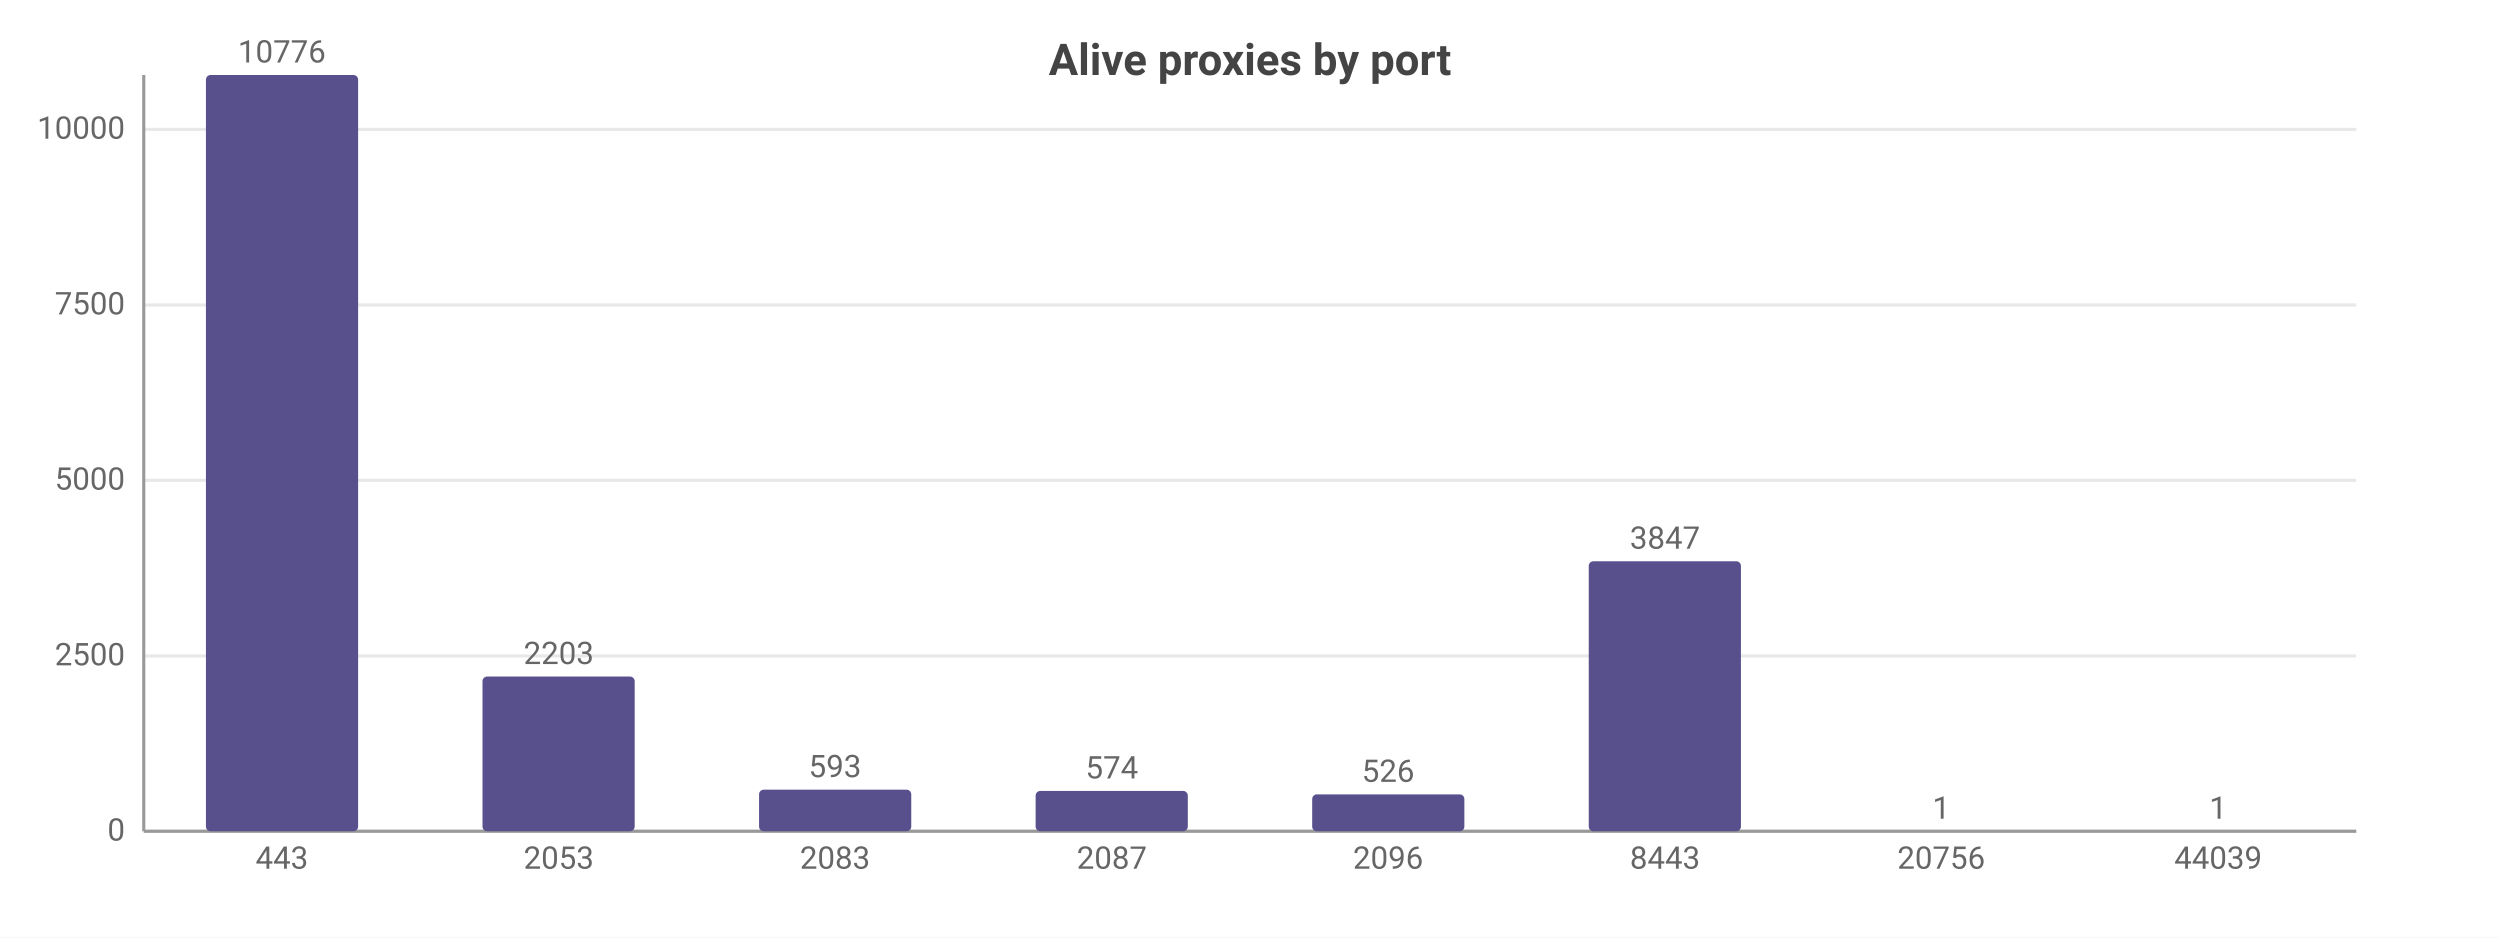
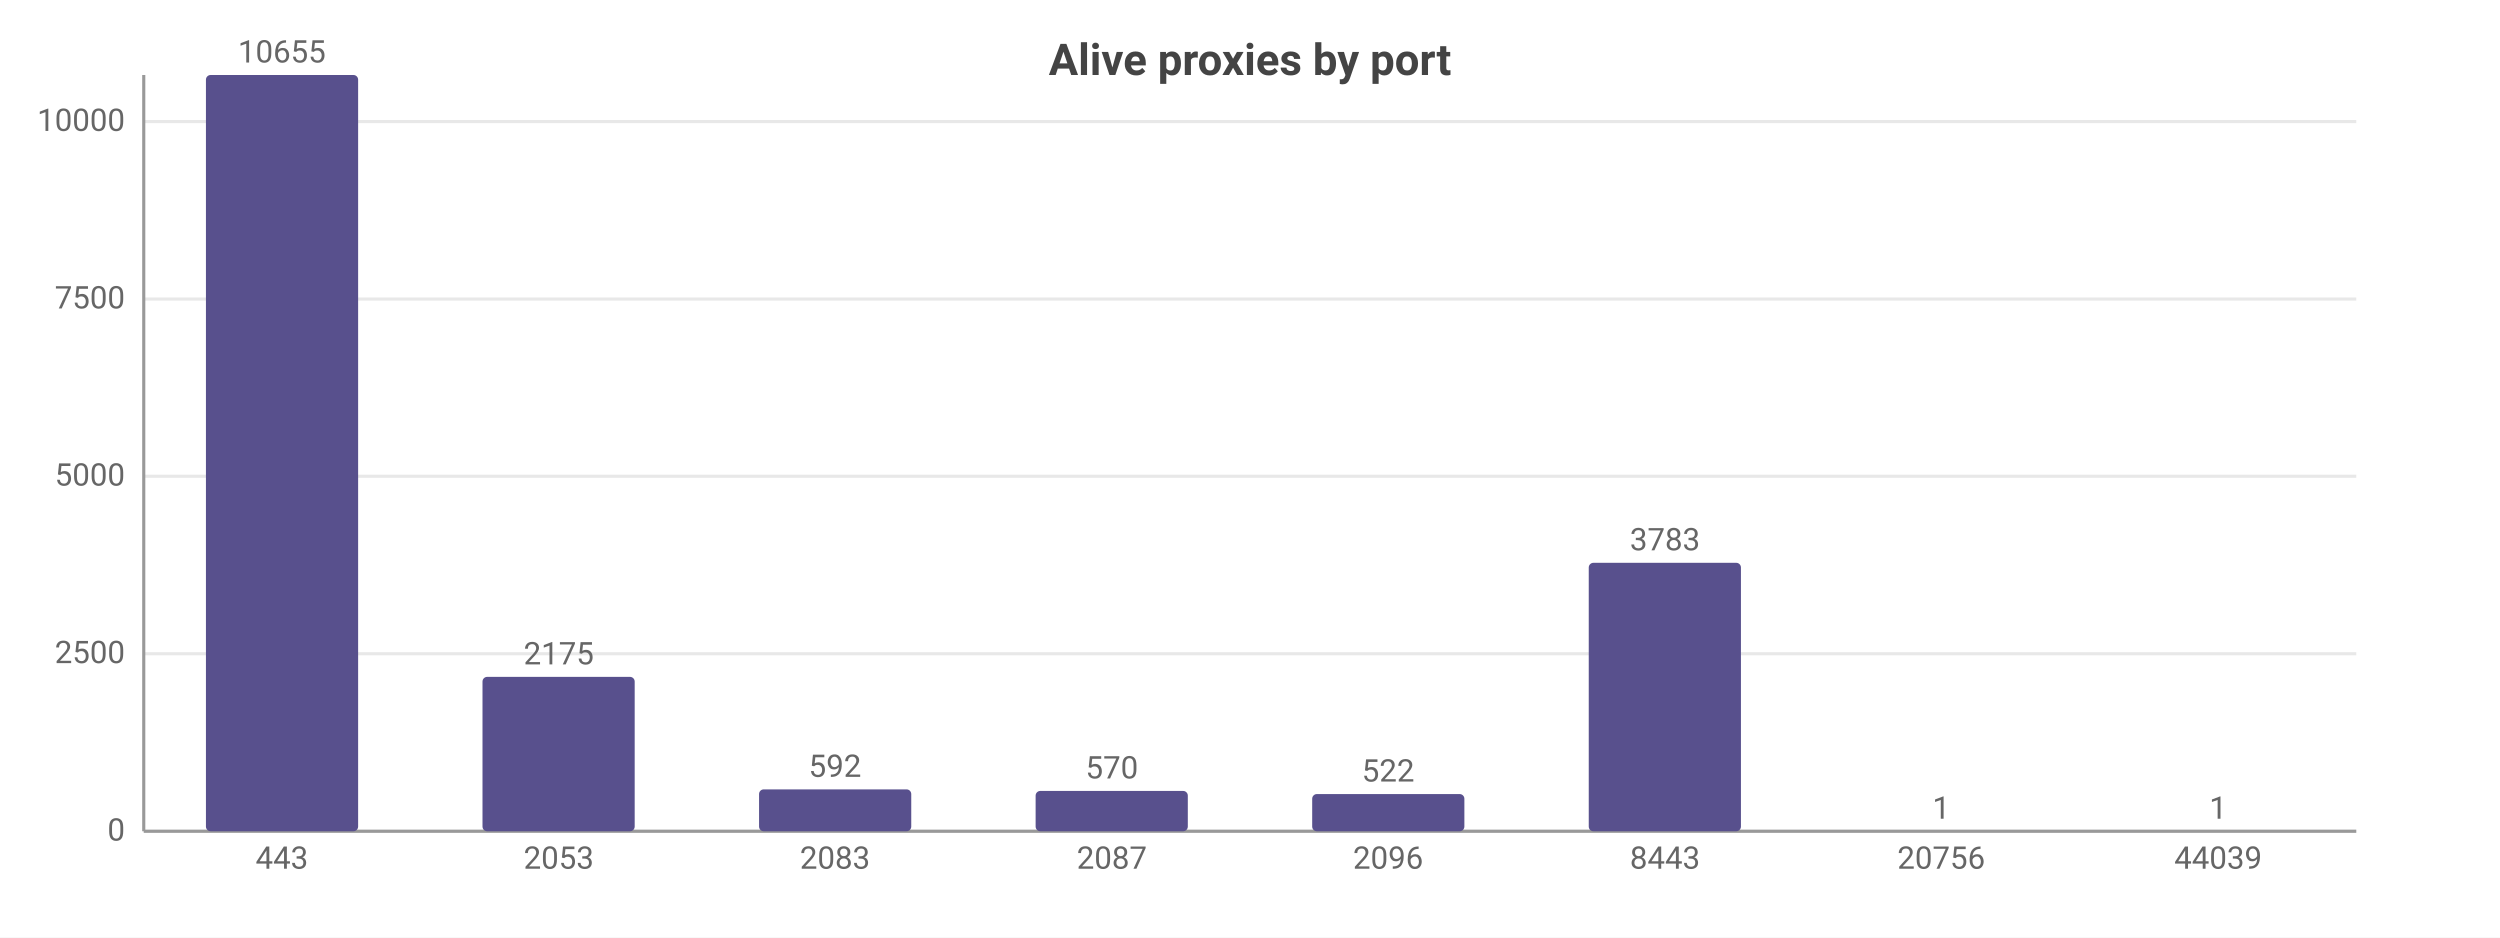
<svg xmlns="http://www.w3.org/2000/svg" width="800" height="300" viewBox="0 0 800 300">
  <rect width="800" height="300" fill="#ffffff" />
  <style>text{font-family:system-ui,-apple-system,'Segoe UI',Roboto,sans-serif}.g{stroke:#e8e8e8;stroke-width:1}.a{stroke:#999;stroke-width:1}.t{font-size:10px;fill:#666}.m{font-size:10px;text-anchor:middle;fill:#666}.e{font-size:10px;text-anchor:end;fill:#666}.l{font-size:11px;fill:#333}.tt{font-size:14px;font-weight:600;text-anchor:middle;fill:#444}.em{font-size:13px;text-anchor:middle;fill:#999}</style>
  <text class="tt" x="400.0" y="24">Alive proxies by port</text>
  <line class="g" x1="46" y1="266" x2="754" y2="266" />
  <text class="e" x="40" y="269">0</text>
-   <line class="g" x1="46" y1="209.9" x2="754" y2="209.9" />
-   <text class="e" x="40" y="212.9">2500</text>
-   <line class="g" x1="46" y1="153.7" x2="754" y2="153.7" />
-   <text class="e" x="40" y="156.7">5000</text>
-   <line class="g" x1="46" y1="97.6" x2="754" y2="97.6" />
-   <text class="e" x="40" y="100.6">7500</text>
-   <line class="g" x1="46" y1="41.4" x2="754" y2="41.4" />
-   <text class="e" x="40" y="44.4">10000</text>
+   <line class="g" x1="46" y1="209.2" x2="754" y2="209.2" />
+   <text class="e" x="40" y="212.2">2500</text>
+   <line class="g" x1="46" y1="152.4" x2="754" y2="152.4" />
+   <text class="e" x="40" y="155.4">5000</text>
+   <line class="g" x1="46" y1="95.7" x2="754" y2="95.7" />
+   <text class="e" x="40" y="98.7">7500</text>
+   <line class="g" x1="46" y1="38.9" x2="754" y2="38.9" />
+   <text class="e" x="40" y="41.9">10000</text>
  <line class="a" x1="46" y1="24" x2="46" y2="266" />
  <line class="a" x1="46" y1="266" x2="754" y2="266" />
  <rect x="65.9" y="24" width="48.7" height="242" fill="#58508d" rx="1.5" />
-   <text class="m" x="90.2" y="20">10776</text>
+   <text class="m" x="90.2" y="20">10655</text>
  <text class="m" x="90.2" y="278">443</text>
-   <rect x="154.4" y="216.5" width="48.7" height="49.5" fill="#58508d" rx="1.5" />
-   <text class="m" x="178.8" y="212.5">2203</text>
+   <rect x="154.4" y="216.6" width="48.7" height="49.4" fill="#58508d" rx="1.5" />
+   <text class="m" x="178.8" y="212.6">2175</text>
  <text class="m" x="178.8" y="278">2053</text>
-   <rect x="242.9" y="252.7" width="48.7" height="13.3" fill="#58508d" rx="1.5" />
-   <text class="m" x="267.2" y="248.7">593</text>
+   <rect x="242.9" y="252.6" width="48.7" height="13.4" fill="#58508d" rx="1.5" />
+   <text class="m" x="267.2" y="248.6">592</text>
  <text class="m" x="267.2" y="278">2083</text>
  <rect x="331.4" y="253.1" width="48.7" height="12.9" fill="#58508d" rx="1.5" />
-   <text class="m" x="355.8" y="249.1">574</text>
+   <text class="m" x="355.8" y="249.1">570</text>
  <text class="m" x="355.8" y="278">2087</text>
-   <rect x="419.9" y="254.2" width="48.7" height="11.8" fill="#58508d" rx="1.5" />
-   <text class="m" x="444.2" y="250.2">526</text>
+   <rect x="419.9" y="254.1" width="48.7" height="11.9" fill="#58508d" rx="1.5" />
+   <text class="m" x="444.2" y="250.1">522</text>
  <text class="m" x="444.2" y="278">2096</text>
-   <rect x="508.4" y="179.6" width="48.7" height="86.4" fill="#58508d" rx="1.5" />
-   <text class="m" x="532.8" y="175.6">3847</text>
+   <rect x="508.4" y="180.1" width="48.7" height="85.9" fill="#58508d" rx="1.5" />
+   <text class="m" x="532.8" y="176.1">3783</text>
  <text class="m" x="532.8" y="278">8443</text>
  <rect x="596.9" y="266.0" width="48.7" height="0.0" fill="#58508d" rx="1.5" />
  <text class="m" x="621.2" y="262.0">1</text>
  <text class="m" x="621.2" y="278">20756</text>
  <rect x="685.4" y="266.0" width="48.7" height="0.0" fill="#58508d" rx="1.5" />
  <text class="m" x="709.8" y="262.0">1</text>
  <text class="m" x="709.8" y="278">44039</text>
</svg>
